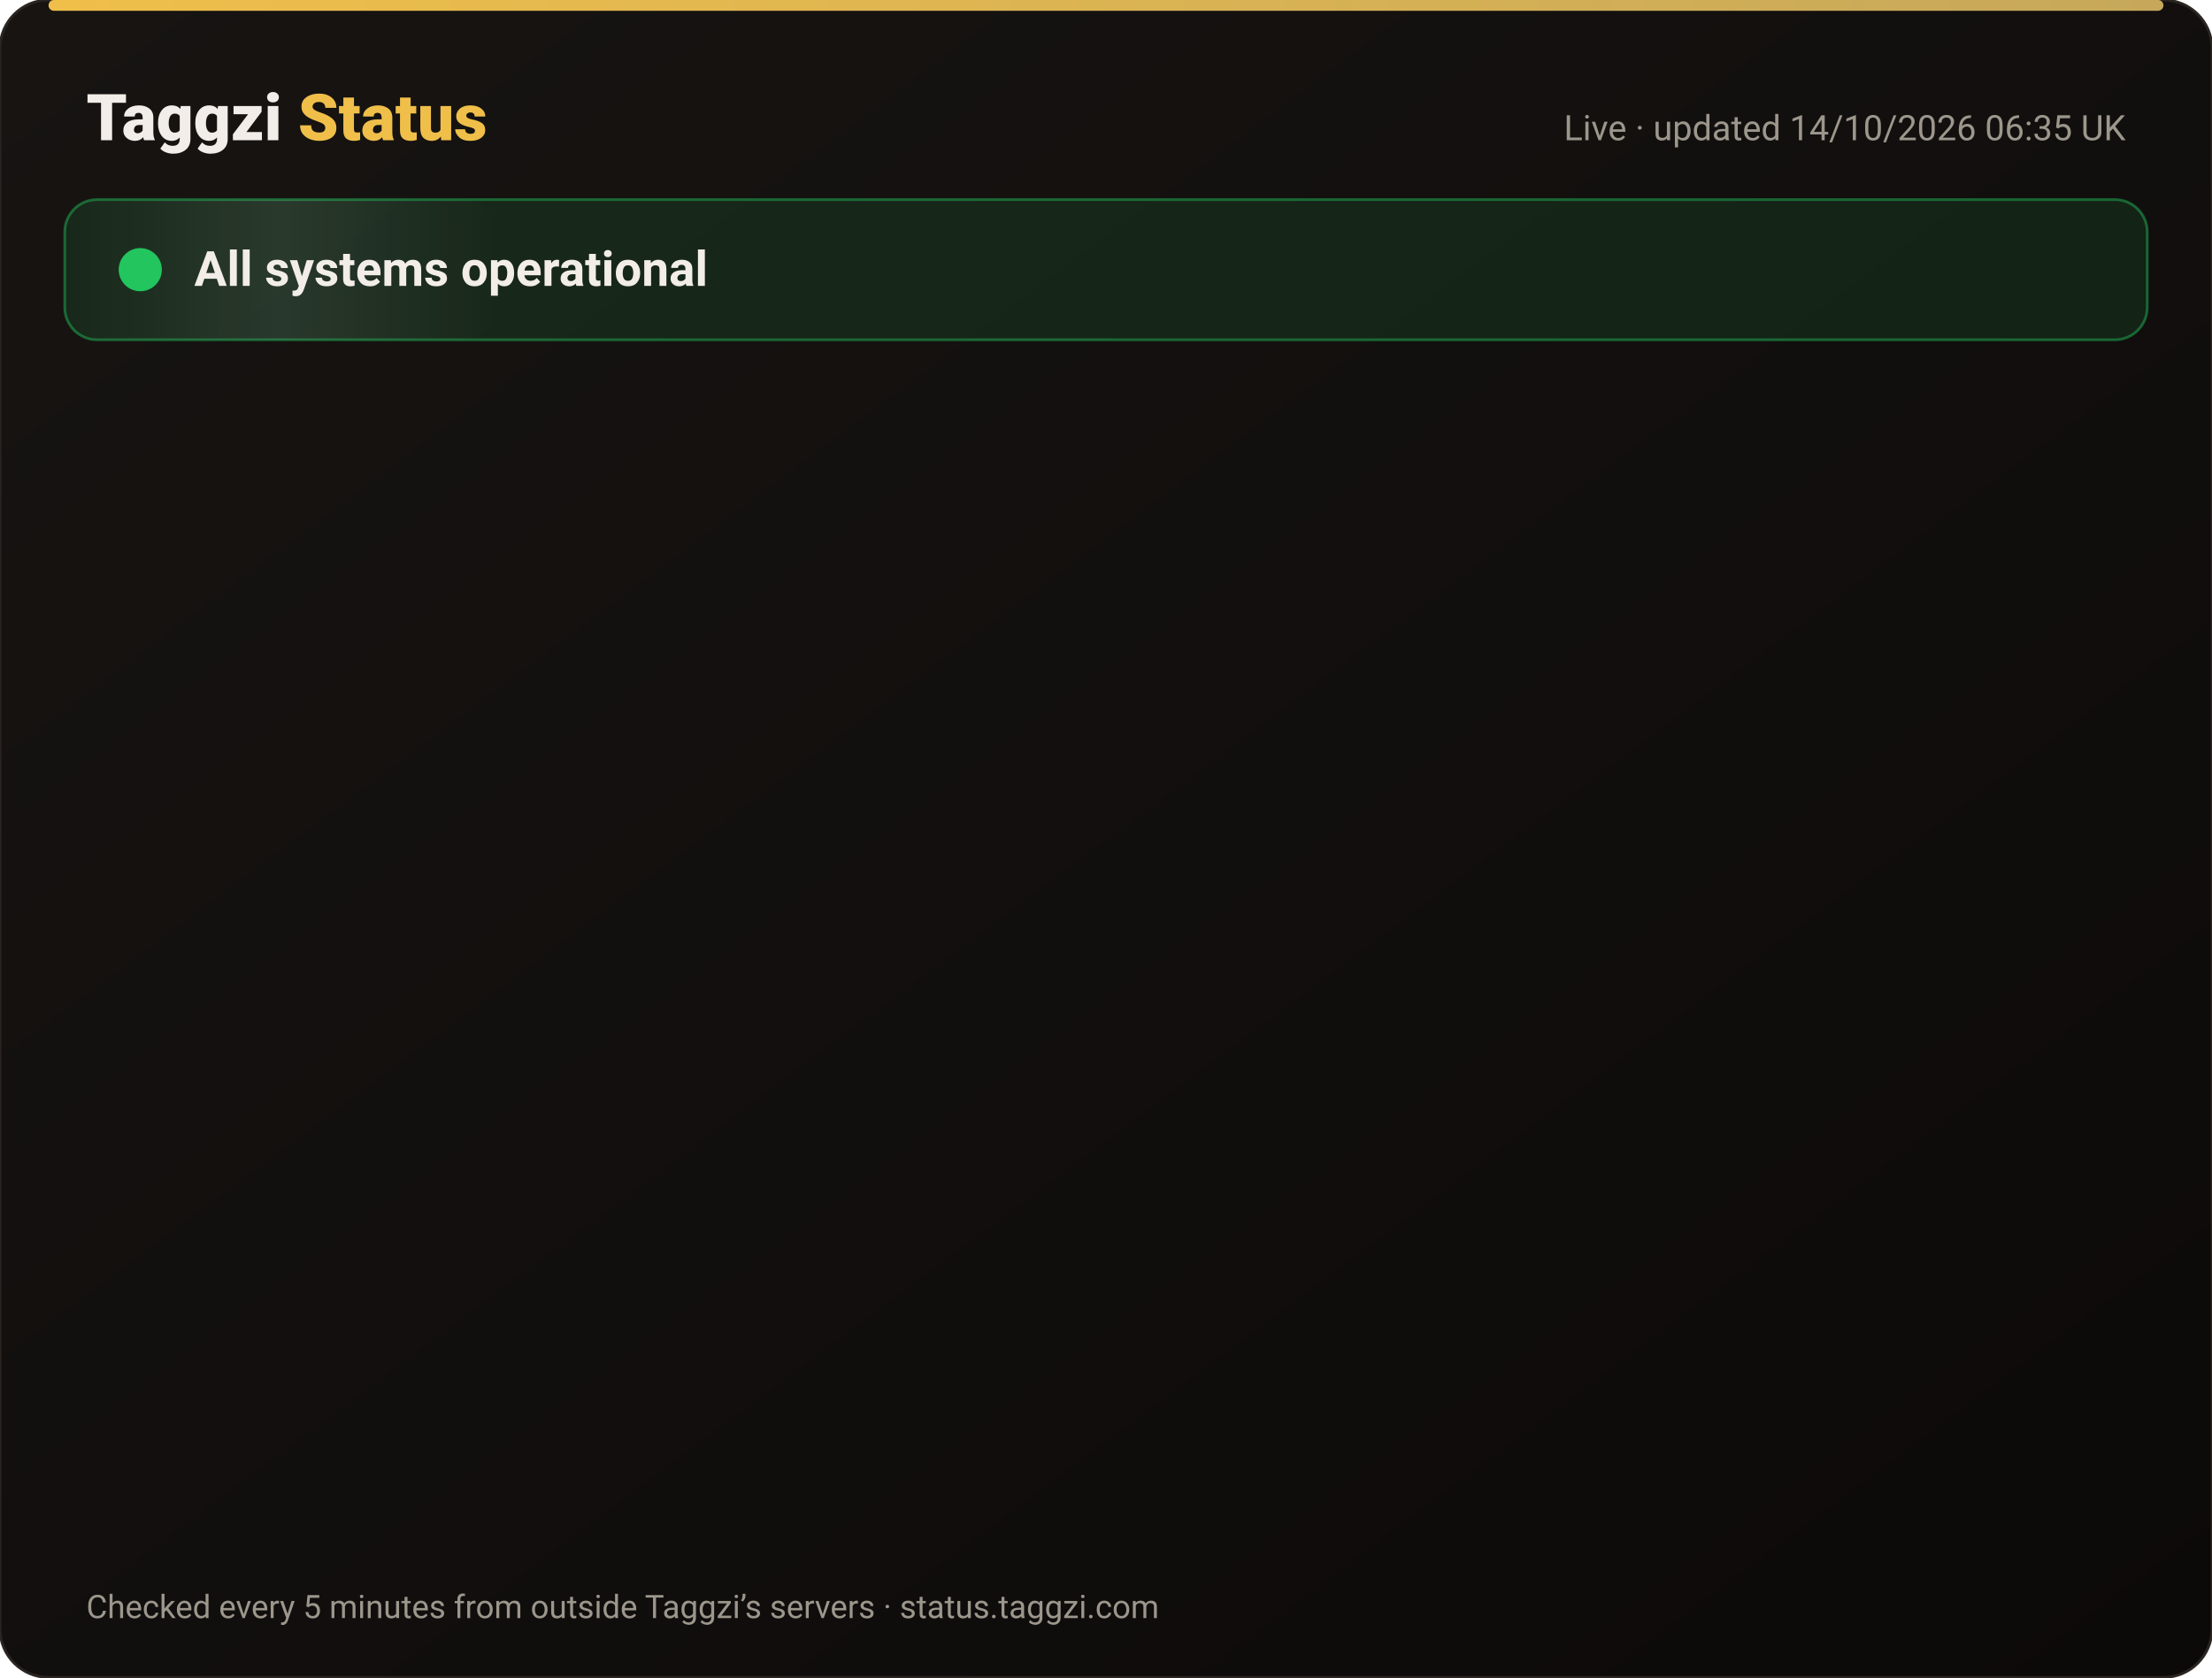
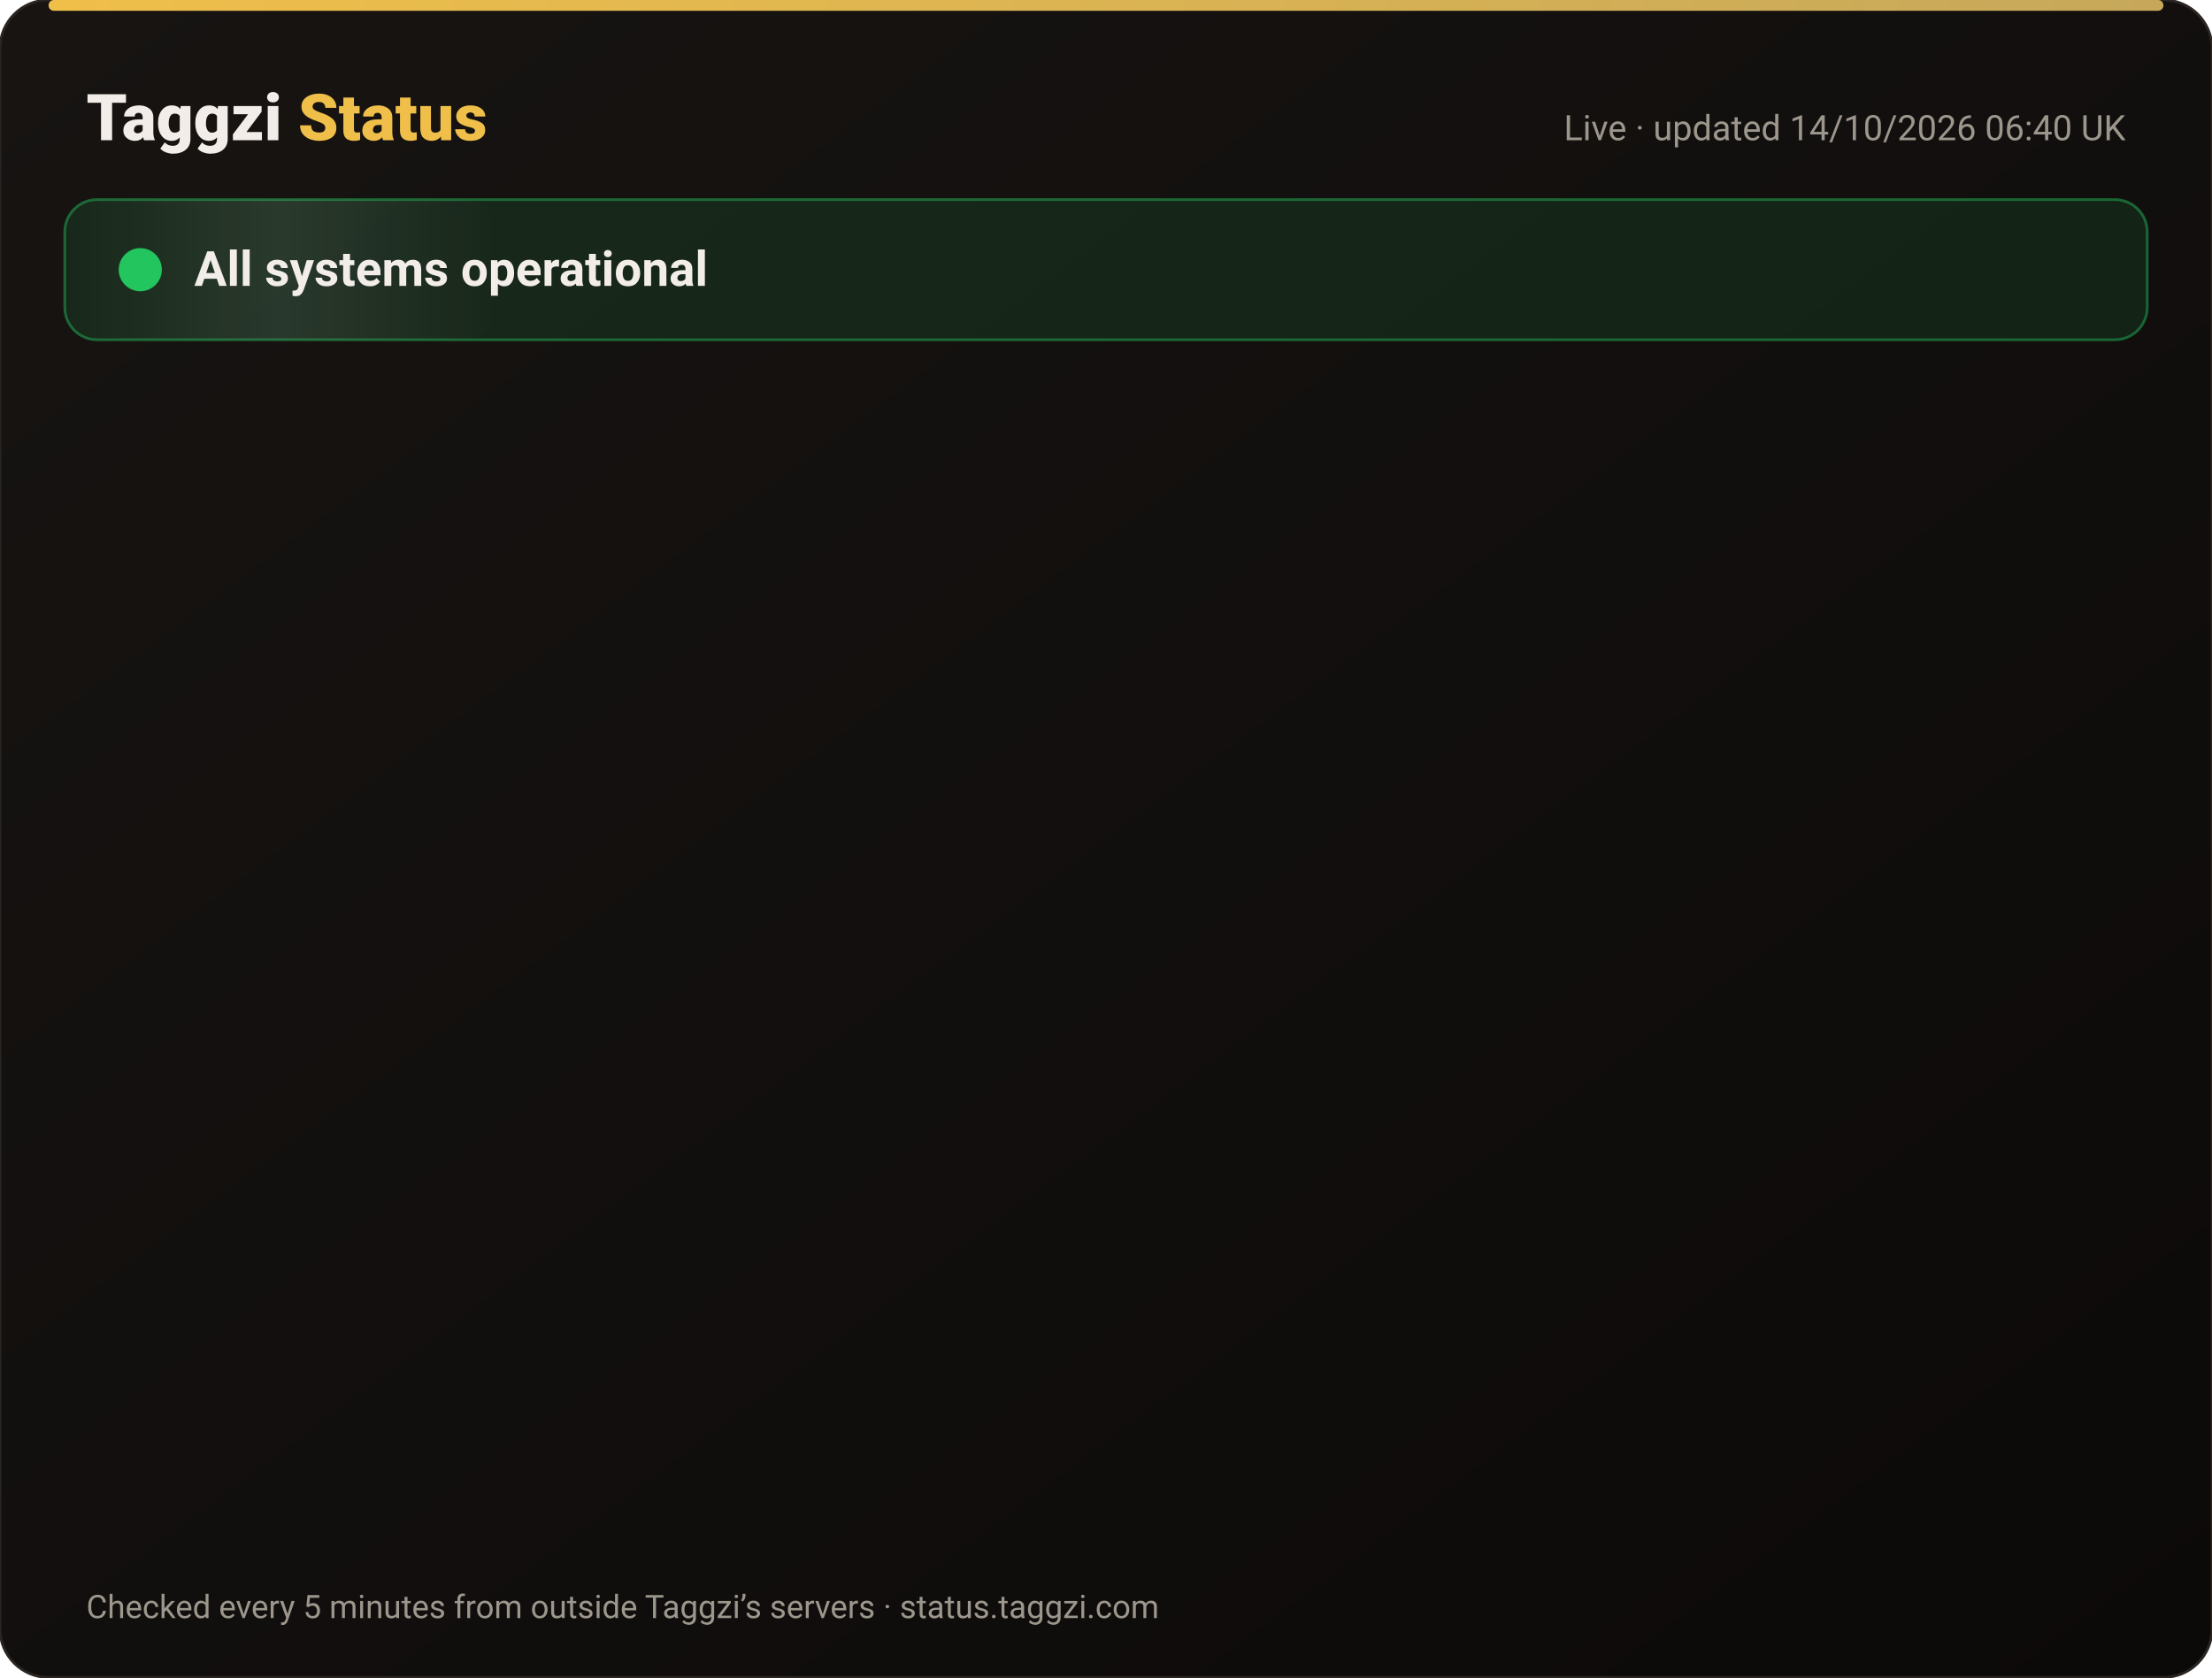
<svg xmlns="http://www.w3.org/2000/svg" width="820" height="622" viewBox="0 0 820 622" font-family="-apple-system,Segoe UI,Roboto,Helvetica,Arial,sans-serif">
  <defs>
    <linearGradient id="bg" x1="0" y1="0" x2="1" y2="1">
      <stop offset="0" stop-color="#171412" />
      <stop offset="1" stop-color="#0C0A09" />
    </linearGradient>
    <linearGradient id="gold" x1="0" x2="1">
      <stop offset="0" stop-color="#F0BF4A" />
      <stop offset="1" stop-color="#c6a85b" />
    </linearGradient>
    <linearGradient id="shine" x1="0" x2="1">
      <stop offset="0" stop-color="#fff" stop-opacity="0" />
      <stop offset=".5" stop-color="#fff" stop-opacity=".08" />
      <stop offset="1" stop-color="#fff" stop-opacity="0" />
    </linearGradient>
  </defs>
  <rect width="820" height="622" rx="18" fill="url(#bg)" stroke="#2a2521" />
  <rect x="18" y="0" width="784" height="4" rx="2" fill="url(#gold)" />
  <text x="32" y="52" font-size="24" font-weight="800" fill="#F2EDE8">Taggzi <tspan fill="#F0BF4A">Status</tspan>
  </text>
-   <text x="788" y="52" font-size="13" fill="#9C968C" text-anchor="end">Live · updated 14/10/2026 06:35 UK</text>
+   <text x="788" y="52" font-size="13" fill="#9C968C" text-anchor="end">Live · updated 14/10/2026 06:40 UK</text>
  <rect x="24" y="74" width="772" height="52" rx="12" fill="#22c55e" fill-opacity=".12" stroke="#22c55e" stroke-opacity=".45" />
  <rect x="24" y="74" width="160" height="52" rx="12" fill="url(#shine)">
    <animate attributeName="x" from="-160" to="820" dur="4s" repeatCount="indefinite" />
  </rect>
  <circle cx="52" cy="100" r="7" fill="#22c55e" />
  <circle cx="52" cy="100" r="7" fill="none" stroke="#22c55e" stroke-width="2">
    <animate attributeName="r" values="7;15;7" dur="2s" repeatCount="indefinite" />
    <animate attributeName="opacity" values=".9;0;.9" dur="2s" repeatCount="indefinite" />
  </circle>
  <text x="72" y="106" font-size="18" font-weight="700" fill="#F2EDE8">All systems operational</text>
  <g opacity="0">
    <animate attributeName="opacity" from="0" to="1" begin="0.00s" dur=".6s" fill="freeze" />
    <line x1="32" y1="188" x2="788" y2="188" stroke="#2a2521" />
    <circle cx="44" cy="166" r="6" fill="#22c55e">
      <animate attributeName="opacity" values="1;.45;1" dur="2.4s" begin="0.00s" repeatCount="indefinite" />
    </circle>
    <text x="62" y="171" font-size="15" font-weight="650" fill="#F2EDE8">Website</text>
    <text x="630" y="171" font-size="13" fill="#9C968C" text-anchor="end">100.00% uptime</text>
    <rect x="648" y="154" width="140" height="24" rx="12" fill="#22c55e" fill-opacity=".14" stroke="#22c55e" stroke-opacity=".5" />
    <text x="718" y="171" font-size="12" font-weight="700" fill="#22c55e" text-anchor="middle">Operational</text>
  </g>
  <g opacity="0">
    <animate attributeName="opacity" from="0" to="1" begin="0.15s" dur=".6s" fill="freeze" />
    <line x1="32" y1="234" x2="788" y2="234" stroke="#2a2521" />
    <circle cx="44" cy="212" r="6" fill="#22c55e">
      <animate attributeName="opacity" values="1;.45;1" dur="2.4s" begin="0.15s" repeatCount="indefinite" />
    </circle>
    <text x="62" y="217" font-size="15" font-weight="650" fill="#F2EDE8">Tag scans</text>
    <text x="630" y="217" font-size="13" fill="#9C968C" text-anchor="end">100.00% uptime</text>
    <rect x="648" y="200" width="140" height="24" rx="12" fill="#22c55e" fill-opacity=".14" stroke="#22c55e" stroke-opacity=".5" />
    <text x="718" y="217" font-size="12" font-weight="700" fill="#22c55e" text-anchor="middle">Operational</text>
  </g>
  <g opacity="0">
    <animate attributeName="opacity" from="0" to="1" begin="0.30s" dur=".6s" fill="freeze" />
    <line x1="32" y1="280" x2="788" y2="280" stroke="#2a2521" />
    <circle cx="44" cy="258" r="6" fill="#22c55e">
      <animate attributeName="opacity" values="1;.45;1" dur="2.4s" begin="0.30s" repeatCount="indefinite" />
    </circle>
    <text x="62" y="263" font-size="15" font-weight="650" fill="#F2EDE8">Manual tag lookup</text>
    <text x="630" y="263" font-size="13" fill="#9C968C" text-anchor="end">100.00% uptime</text>
    <rect x="648" y="246" width="140" height="24" rx="12" fill="#22c55e" fill-opacity=".14" stroke="#22c55e" stroke-opacity=".5" />
    <text x="718" y="263" font-size="12" font-weight="700" fill="#22c55e" text-anchor="middle">Operational</text>
  </g>
  <g opacity="0">
    <animate attributeName="opacity" from="0" to="1" begin="0.45s" dur=".6s" fill="freeze" />
    <line x1="32" y1="326" x2="788" y2="326" stroke="#2a2521" />
    <circle cx="44" cy="304" r="6" fill="#22c55e">
      <animate attributeName="opacity" values="1;.45;1" dur="2.4s" begin="0.45s" repeatCount="indefinite" />
    </circle>
    <text x="62" y="309" font-size="15" font-weight="650" fill="#F2EDE8">App &amp; login</text>
    <text x="630" y="309" font-size="13" fill="#9C968C" text-anchor="end">100.00% uptime</text>
    <rect x="648" y="292" width="140" height="24" rx="12" fill="#22c55e" fill-opacity=".14" stroke="#22c55e" stroke-opacity=".5" />
    <text x="718" y="309" font-size="12" font-weight="700" fill="#22c55e" text-anchor="middle">Operational</text>
  </g>
  <g opacity="0">
    <animate attributeName="opacity" from="0" to="1" begin="0.60s" dur=".6s" fill="freeze" />
    <line x1="32" y1="372" x2="788" y2="372" stroke="#2a2521" />
    <circle cx="44" cy="350" r="6" fill="#22c55e">
      <animate attributeName="opacity" values="1;.45;1" dur="2.4s" begin="0.60s" repeatCount="indefinite" />
    </circle>
    <text x="62" y="355" font-size="15" font-weight="650" fill="#F2EDE8">Community alerts</text>
    <text x="630" y="355" font-size="13" fill="#9C968C" text-anchor="end">100.00% uptime</text>
    <rect x="648" y="338" width="140" height="24" rx="12" fill="#22c55e" fill-opacity=".14" stroke="#22c55e" stroke-opacity=".5" />
    <text x="718" y="355" font-size="12" font-weight="700" fill="#22c55e" text-anchor="middle">Operational</text>
  </g>
  <g opacity="0">
    <animate attributeName="opacity" from="0" to="1" begin="0.75s" dur=".6s" fill="freeze" />
    <line x1="32" y1="418" x2="788" y2="418" stroke="#2a2521" />
    <circle cx="44" cy="396" r="6" fill="#22c55e">
      <animate attributeName="opacity" values="1;.45;1" dur="2.4s" begin="0.75s" repeatCount="indefinite" />
    </circle>
    <text x="62" y="401" font-size="15" font-weight="650" fill="#F2EDE8">Private calling</text>
    <text x="630" y="401" font-size="13" fill="#9C968C" text-anchor="end">100.00% uptime</text>
    <rect x="648" y="384" width="140" height="24" rx="12" fill="#22c55e" fill-opacity=".14" stroke="#22c55e" stroke-opacity=".5" />
    <text x="718" y="401" font-size="12" font-weight="700" fill="#22c55e" text-anchor="middle">Operational</text>
  </g>
  <g opacity="0">
    <animate attributeName="opacity" from="0" to="1" begin="0.90s" dur=".6s" fill="freeze" />
    <line x1="32" y1="464" x2="788" y2="464" stroke="#2a2521" />
    <circle cx="44" cy="442" r="6" fill="#22c55e">
      <animate attributeName="opacity" values="1;.45;1" dur="2.4s" begin="0.90s" repeatCount="indefinite" />
    </circle>
    <text x="62" y="447" font-size="15" font-weight="650" fill="#F2EDE8">Payments</text>
    <text x="630" y="447" font-size="13" fill="#9C968C" text-anchor="end">99.98% uptime</text>
    <rect x="648" y="430" width="140" height="24" rx="12" fill="#22c55e" fill-opacity=".14" stroke="#22c55e" stroke-opacity=".5" />
    <text x="718" y="447" font-size="12" font-weight="700" fill="#22c55e" text-anchor="middle">Operational</text>
  </g>
  <g opacity="0">
    <animate attributeName="opacity" from="0" to="1" begin="1.05s" dur=".6s" fill="freeze" />
    <line x1="32" y1="510" x2="788" y2="510" stroke="#2a2521" />
    <circle cx="44" cy="488" r="6" fill="#22c55e">
      <animate attributeName="opacity" values="1;.45;1" dur="2.4s" begin="1.05s" repeatCount="indefinite" />
    </circle>
    <text x="62" y="493" font-size="15" font-weight="650" fill="#F2EDE8">Email &amp; support</text>
    <text x="630" y="493" font-size="13" fill="#9C968C" text-anchor="end">100.00% uptime</text>
    <rect x="648" y="476" width="140" height="24" rx="12" fill="#22c55e" fill-opacity=".14" stroke="#22c55e" stroke-opacity=".5" />
    <text x="718" y="493" font-size="12" font-weight="700" fill="#22c55e" text-anchor="middle">Operational</text>
  </g>
  <g opacity="0">
    <animate attributeName="opacity" from="0" to="1" begin="1.20s" dur=".6s" fill="freeze" />
    <line x1="32" y1="556" x2="788" y2="556" stroke="#2a2521" />
    <circle cx="44" cy="534" r="6" fill="#22c55e">
      <animate attributeName="opacity" values="1;.45;1" dur="2.4s" begin="1.20s" repeatCount="indefinite" />
    </circle>
    <text x="62" y="539" font-size="15" font-weight="650" fill="#F2EDE8">Secure connection (SSL)</text>
    <text x="630" y="539" font-size="13" fill="#9C968C" text-anchor="end">100.00% uptime</text>
    <rect x="648" y="522" width="140" height="24" rx="12" fill="#22c55e" fill-opacity=".14" stroke="#22c55e" stroke-opacity=".5" />
    <text x="718" y="539" font-size="12" font-weight="700" fill="#22c55e" text-anchor="middle">Operational</text>
  </g>
  <text x="32" y="600" font-size="12" fill="#9C968C">Checked every 5 minutes from outside Taggzi’s servers · status.taggzi.com</text>
</svg>
